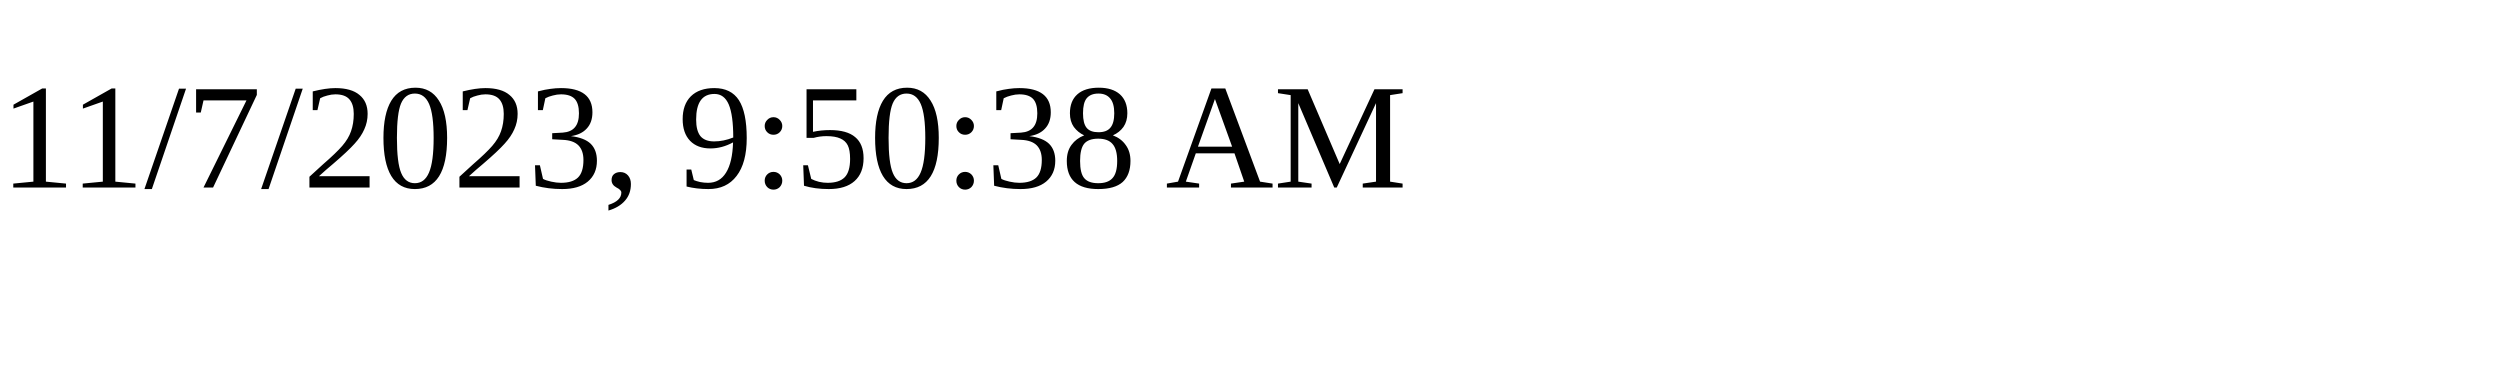
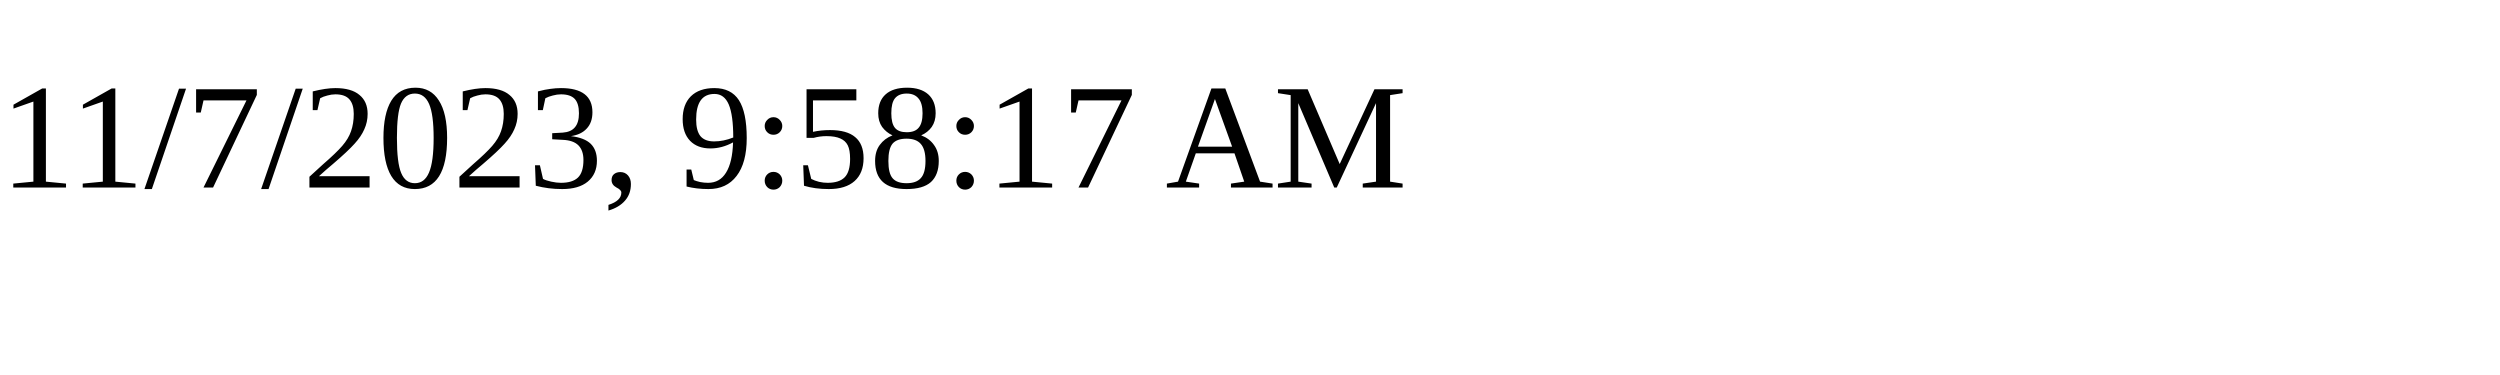
<svg xmlns="http://www.w3.org/2000/svg" height="30" width="200">
-   <text x="0" y="15">11/7/2023, 9:50:38 AM</text>
+   <text x="0" y="15">11/7/2023, 9:58:17 AM</text>
</svg>
